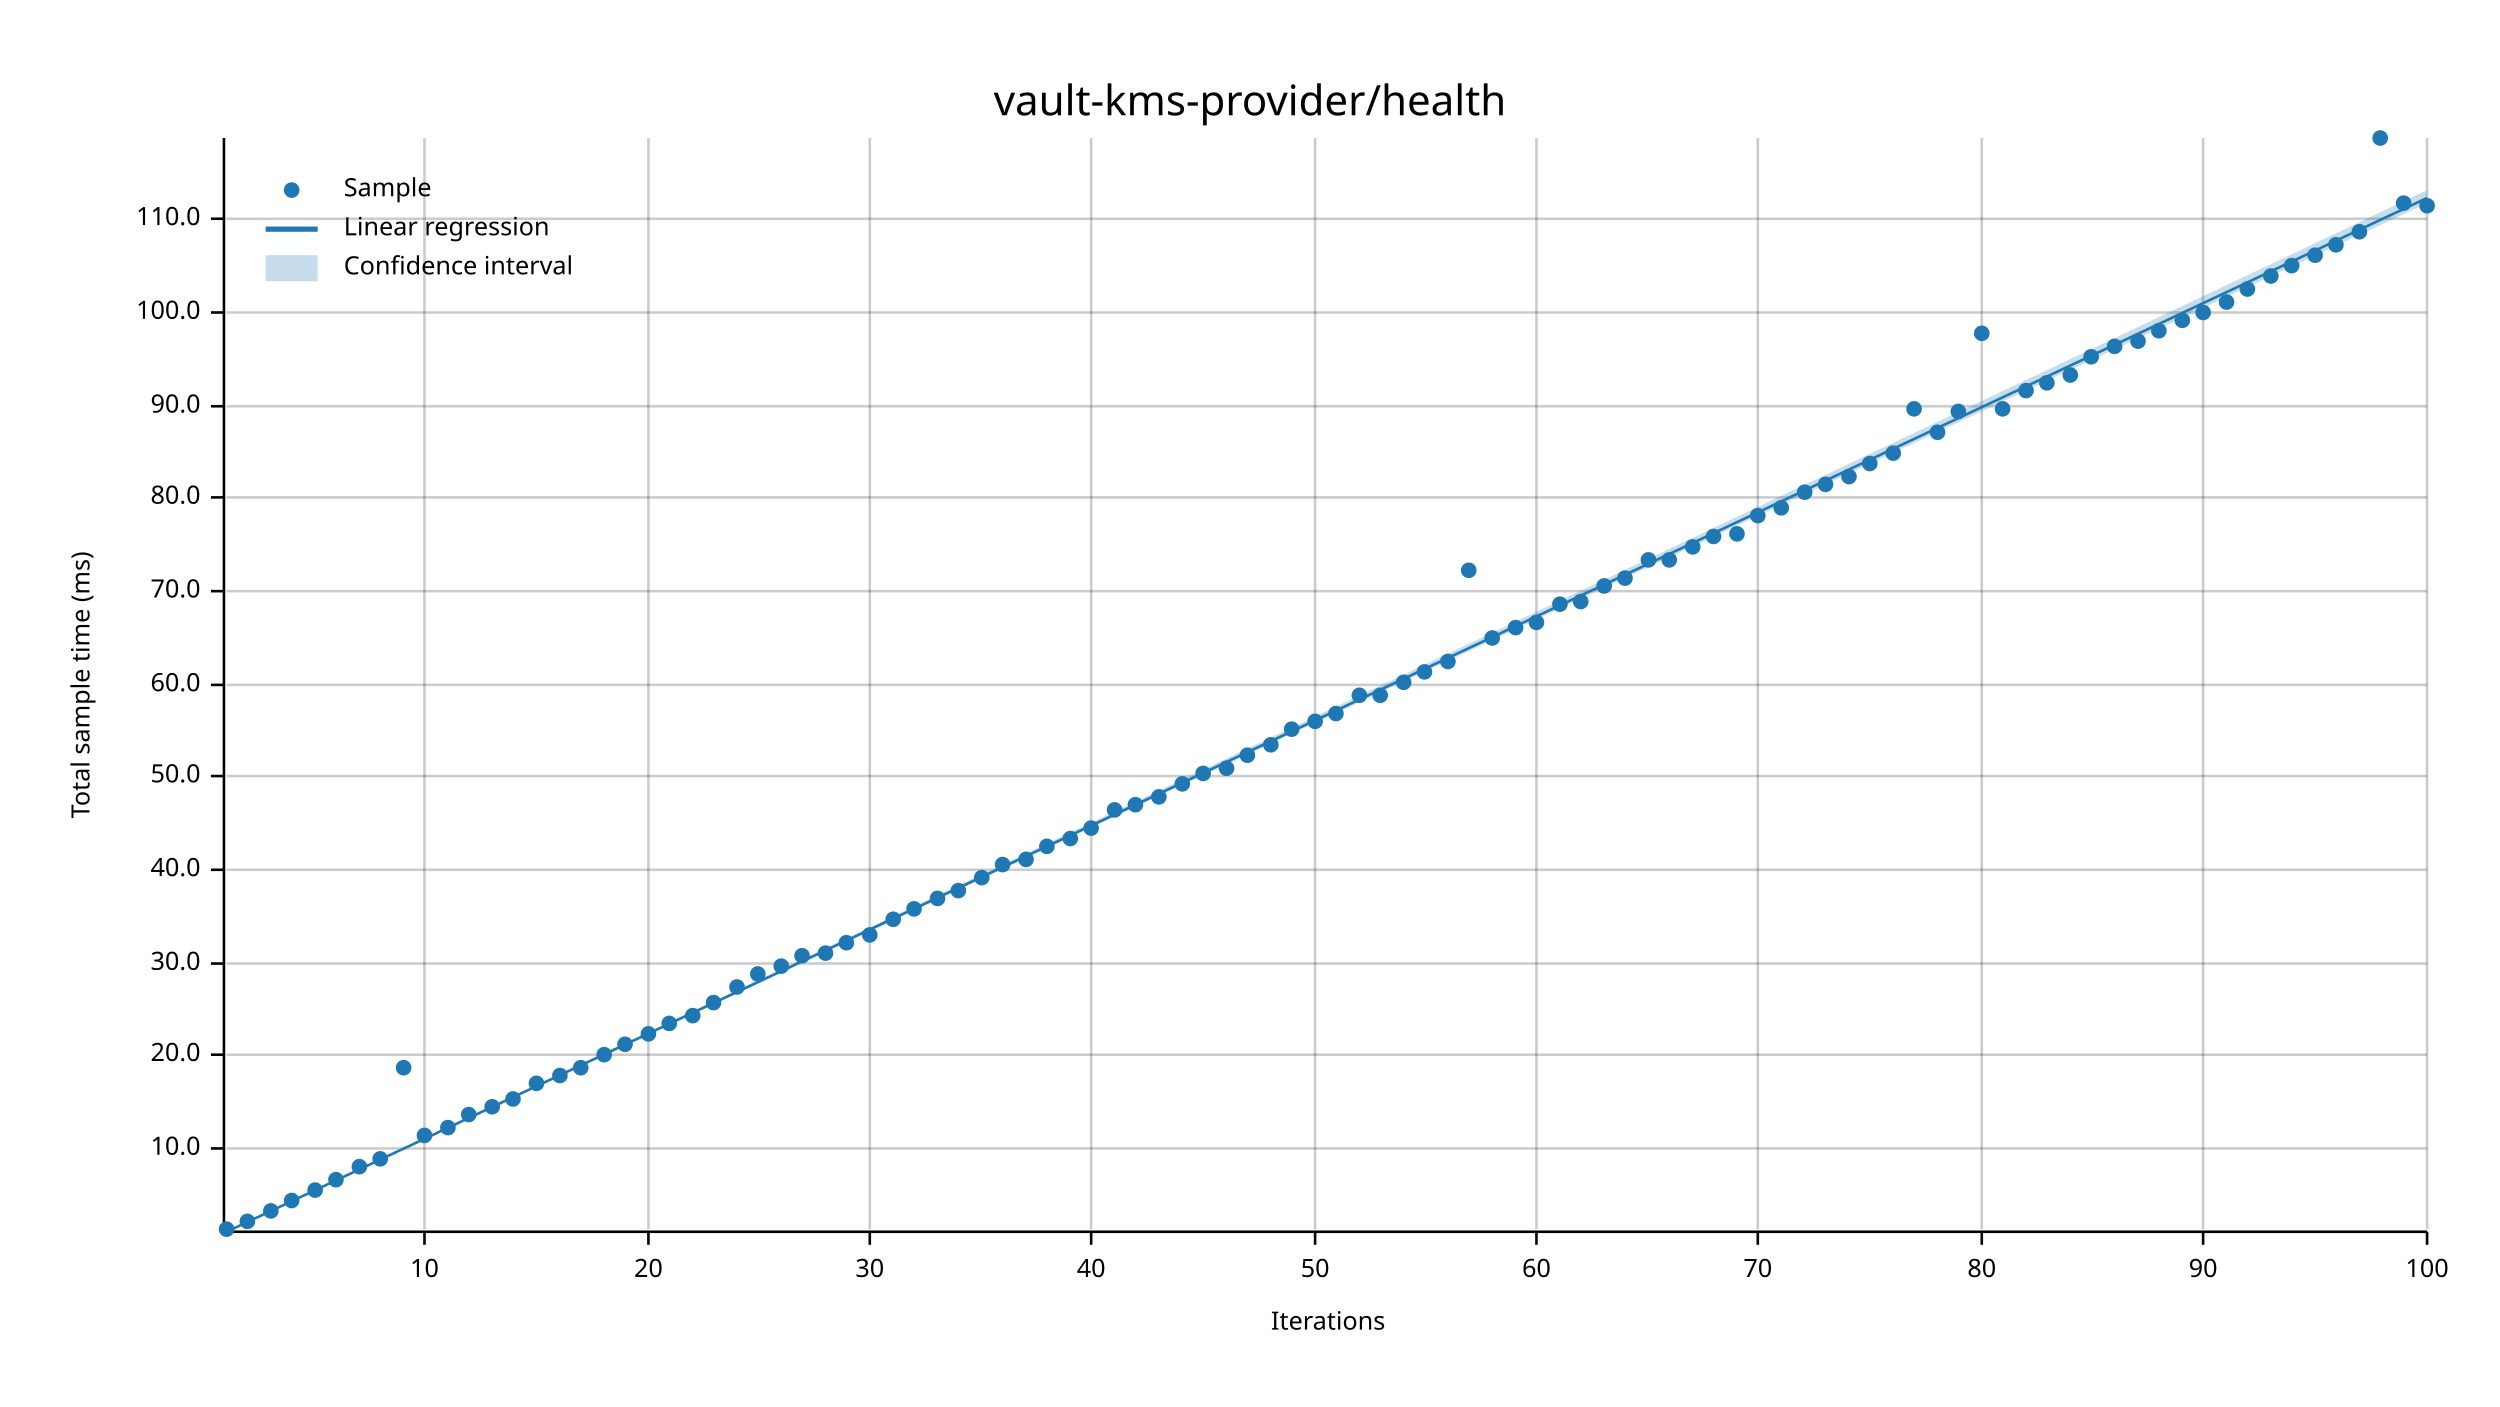
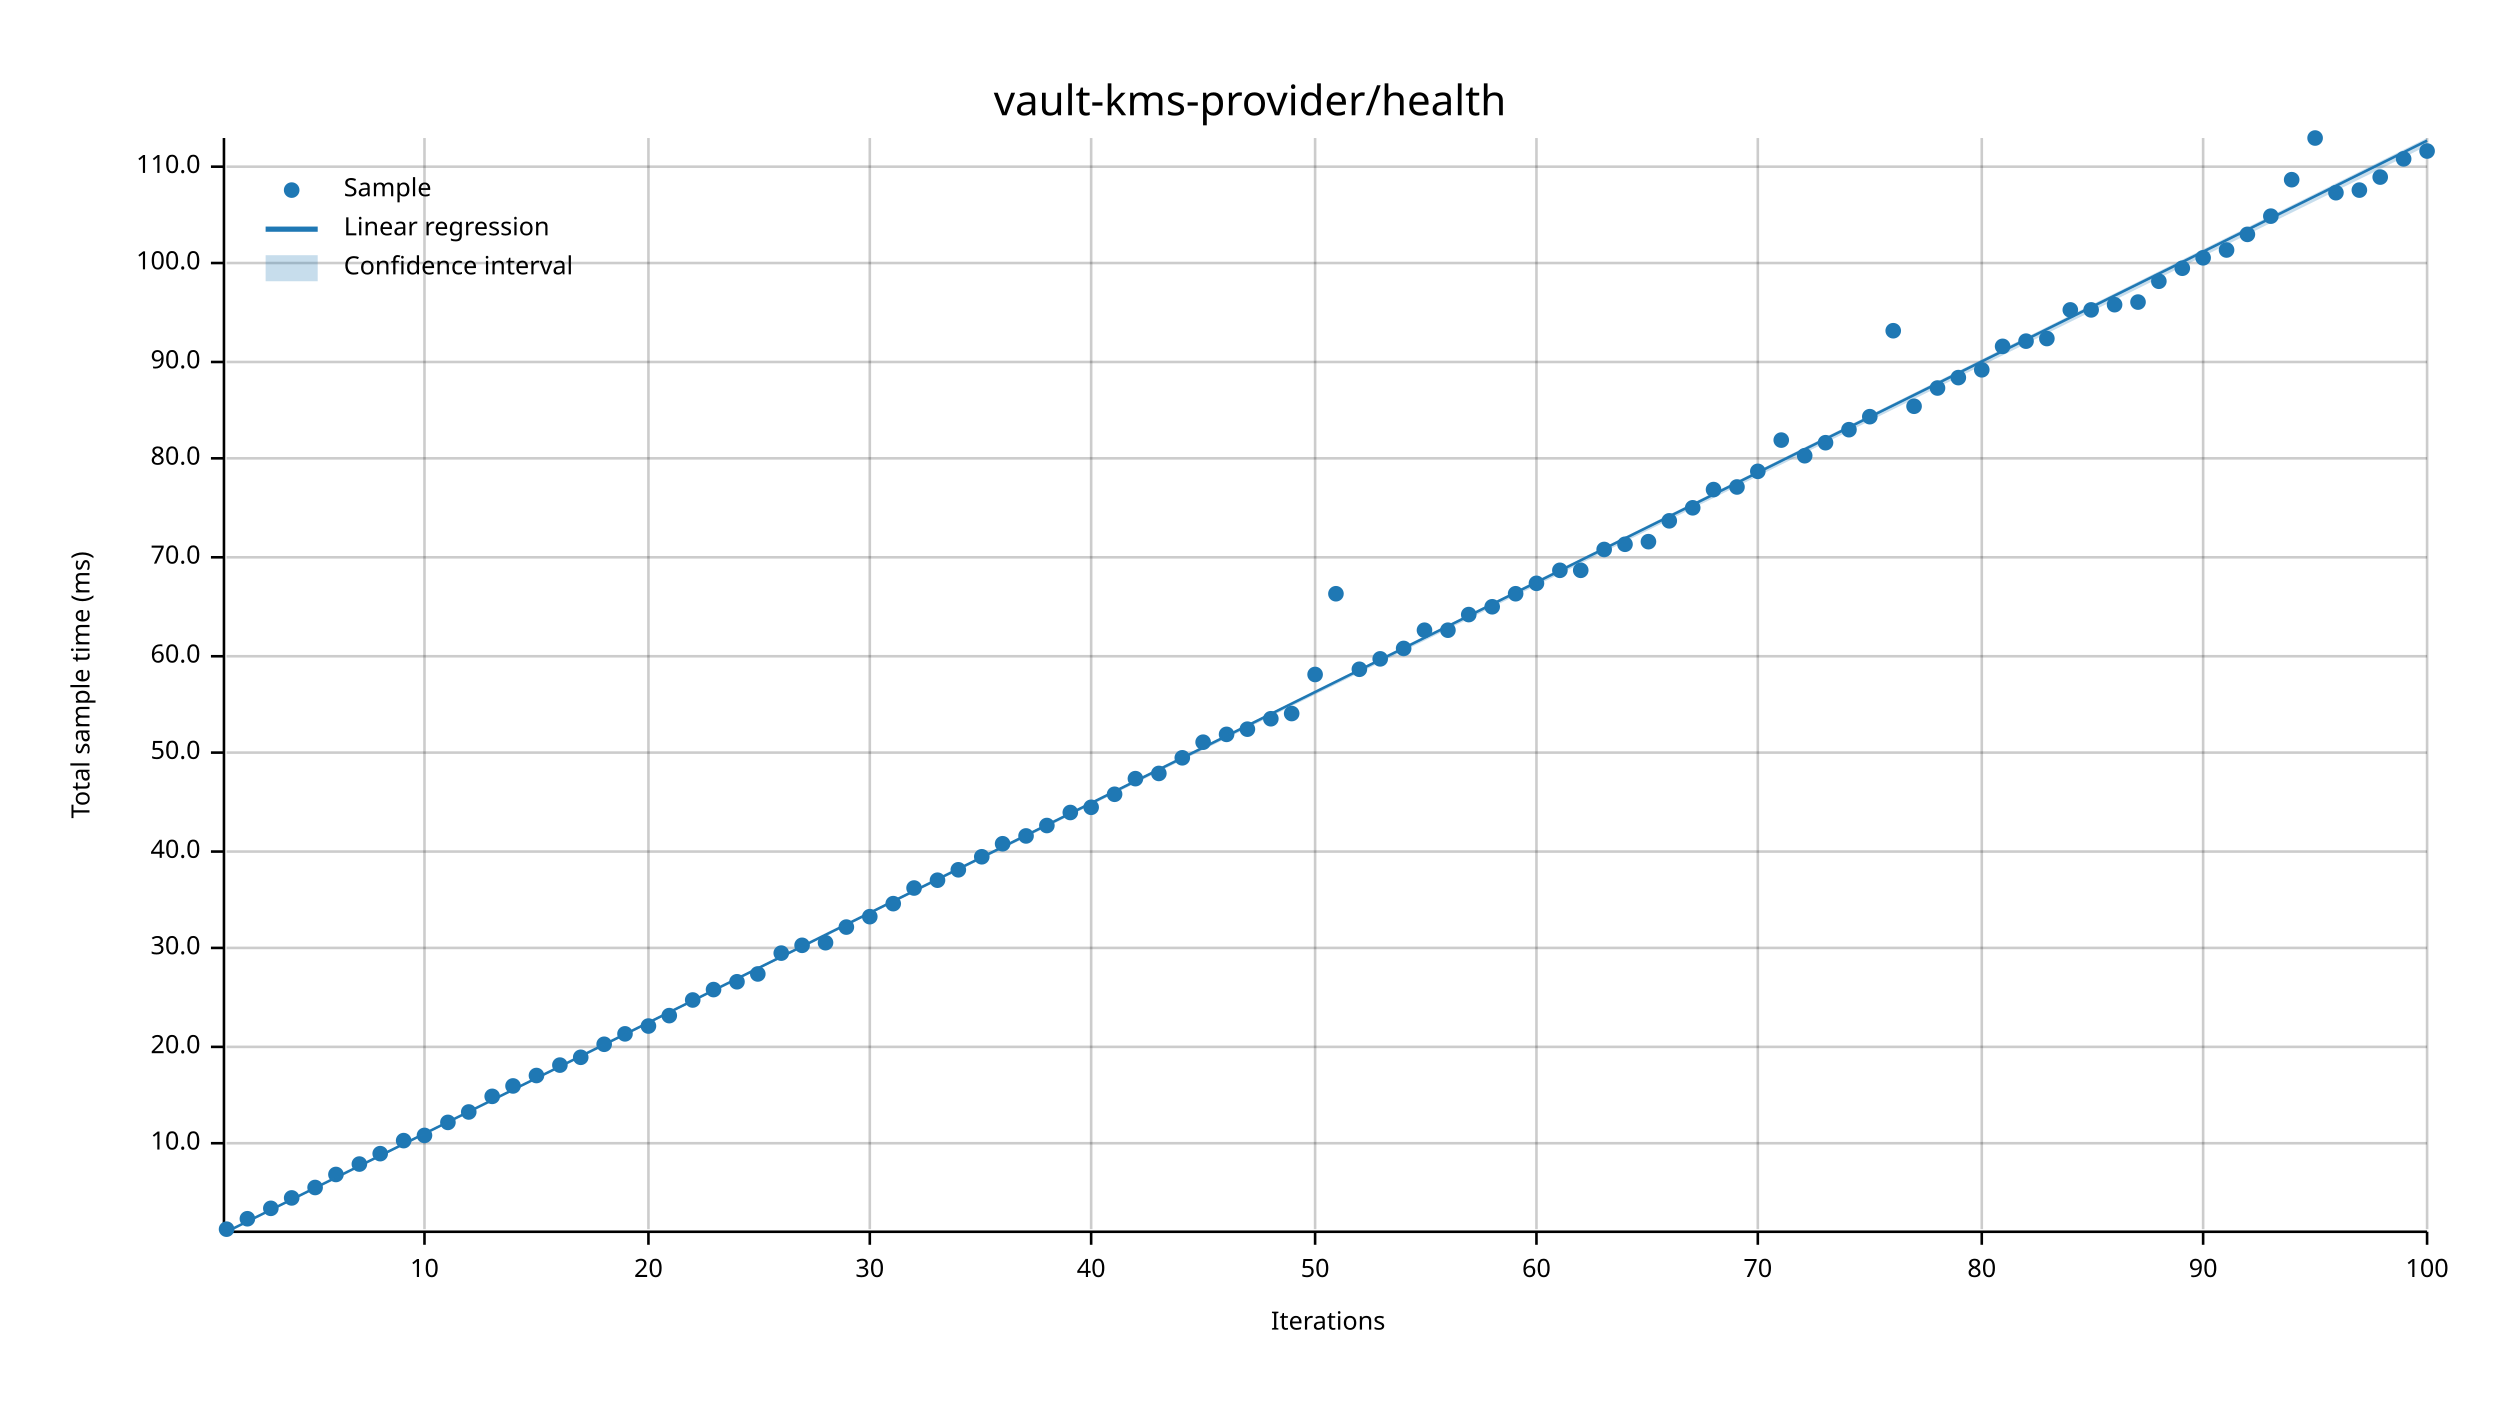
<svg xmlns="http://www.w3.org/2000/svg" width="960" height="540" viewBox="0 0 960 540">
  <text x="480" y="32" dy="0.76em" text-anchor="middle" font-family="sans-serif" font-size="16.129" opacity="1" fill="#000000">
vault-kms-provider/health
</text>
  <text x="27" y="263" dy="0.76em" text-anchor="middle" font-family="sans-serif" font-size="9.677" opacity="1" fill="#000000" transform="rotate(270, 27, 263)">
Total sample time (ms)
</text>
  <text x="510" y="513" dy="-0.5ex" text-anchor="middle" font-family="sans-serif" font-size="9.677" opacity="1" fill="#000000">
Iterations
</text>
  <line opacity="0.2" stroke="#000000" stroke-width="1" x1="163" y1="472" x2="163" y2="53" />
  <line opacity="0.2" stroke="#000000" stroke-width="1" x1="249" y1="472" x2="249" y2="53" />
  <line opacity="0.2" stroke="#000000" stroke-width="1" x1="334" y1="472" x2="334" y2="53" />
  <line opacity="0.2" stroke="#000000" stroke-width="1" x1="419" y1="472" x2="419" y2="53" />
  <line opacity="0.2" stroke="#000000" stroke-width="1" x1="505" y1="472" x2="505" y2="53" />
  <line opacity="0.2" stroke="#000000" stroke-width="1" x1="590" y1="472" x2="590" y2="53" />
  <line opacity="0.2" stroke="#000000" stroke-width="1" x1="675" y1="472" x2="675" y2="53" />
  <line opacity="0.2" stroke="#000000" stroke-width="1" x1="761" y1="472" x2="761" y2="53" />
  <line opacity="0.2" stroke="#000000" stroke-width="1" x1="846" y1="472" x2="846" y2="53" />
  <line opacity="0.2" stroke="#000000" stroke-width="1" x1="932" y1="472" x2="932" y2="53" />
-   <line opacity="0.2" stroke="#000000" stroke-width="1" x1="87" y1="441" x2="932" y2="441" />
-   <line opacity="0.2" stroke="#000000" stroke-width="1" x1="87" y1="405" x2="932" y2="405" />
-   <line opacity="0.2" stroke="#000000" stroke-width="1" x1="87" y1="370" x2="932" y2="370" />
-   <line opacity="0.2" stroke="#000000" stroke-width="1" x1="87" y1="334" x2="932" y2="334" />
-   <line opacity="0.2" stroke="#000000" stroke-width="1" x1="87" y1="298" x2="932" y2="298" />
-   <line opacity="0.2" stroke="#000000" stroke-width="1" x1="87" y1="263" x2="932" y2="263" />
-   <line opacity="0.2" stroke="#000000" stroke-width="1" x1="87" y1="227" x2="932" y2="227" />
-   <line opacity="0.2" stroke="#000000" stroke-width="1" x1="87" y1="191" x2="932" y2="191" />
-   <line opacity="0.2" stroke="#000000" stroke-width="1" x1="87" y1="156" x2="932" y2="156" />
-   <line opacity="0.2" stroke="#000000" stroke-width="1" x1="87" y1="120" x2="932" y2="120" />
-   <line opacity="0.2" stroke="#000000" stroke-width="1" x1="87" y1="84" x2="932" y2="84" />
+   <line opacity="0.2" stroke="#000000" stroke-width="1" x1="87" y1="439" x2="932" y2="439" />
+   <line opacity="0.2" stroke="#000000" stroke-width="1" x1="87" y1="402" x2="932" y2="402" />
+   <line opacity="0.2" stroke="#000000" stroke-width="1" x1="87" y1="364" x2="932" y2="364" />
+   <line opacity="0.2" stroke="#000000" stroke-width="1" x1="87" y1="327" x2="932" y2="327" />
+   <line opacity="0.2" stroke="#000000" stroke-width="1" x1="87" y1="289" x2="932" y2="289" />
+   <line opacity="0.2" stroke="#000000" stroke-width="1" x1="87" y1="252" x2="932" y2="252" />
+   <line opacity="0.2" stroke="#000000" stroke-width="1" x1="87" y1="214" x2="932" y2="214" />
+   <line opacity="0.2" stroke="#000000" stroke-width="1" x1="87" y1="176" x2="932" y2="176" />
+   <line opacity="0.2" stroke="#000000" stroke-width="1" x1="87" y1="139" x2="932" y2="139" />
+   <line opacity="0.2" stroke="#000000" stroke-width="1" x1="87" y1="101" x2="932" y2="101" />
+   <line opacity="0.2" stroke="#000000" stroke-width="1" x1="87" y1="64" x2="932" y2="64" />
  <polyline fill="none" opacity="1" stroke="#000000" stroke-width="1" points="86,53 86,472 " />
-   <text x="77" y="441" dy="0.5ex" text-anchor="end" font-family="sans-serif" font-size="9.677" opacity="1" fill="#000000">
+   <text x="77" y="439" dy="0.5ex" text-anchor="end" font-family="sans-serif" font-size="9.677" opacity="1" fill="#000000">
10.0
</text>
-   <polyline fill="none" opacity="1" stroke="#000000" stroke-width="1" points="81,441 86,441 " />
-   <text x="77" y="405" dy="0.5ex" text-anchor="end" font-family="sans-serif" font-size="9.677" opacity="1" fill="#000000">
+   <polyline fill="none" opacity="1" stroke="#000000" stroke-width="1" points="81,439 86,439 " />
+   <text x="77" y="402" dy="0.5ex" text-anchor="end" font-family="sans-serif" font-size="9.677" opacity="1" fill="#000000">
20.0
</text>
-   <polyline fill="none" opacity="1" stroke="#000000" stroke-width="1" points="81,405 86,405 " />
-   <text x="77" y="370" dy="0.5ex" text-anchor="end" font-family="sans-serif" font-size="9.677" opacity="1" fill="#000000">
+   <polyline fill="none" opacity="1" stroke="#000000" stroke-width="1" points="81,402 86,402 " />
+   <text x="77" y="364" dy="0.5ex" text-anchor="end" font-family="sans-serif" font-size="9.677" opacity="1" fill="#000000">
30.0
</text>
-   <polyline fill="none" opacity="1" stroke="#000000" stroke-width="1" points="81,370 86,370 " />
-   <text x="77" y="334" dy="0.5ex" text-anchor="end" font-family="sans-serif" font-size="9.677" opacity="1" fill="#000000">
+   <polyline fill="none" opacity="1" stroke="#000000" stroke-width="1" points="81,364 86,364 " />
+   <text x="77" y="327" dy="0.5ex" text-anchor="end" font-family="sans-serif" font-size="9.677" opacity="1" fill="#000000">
40.0
</text>
-   <polyline fill="none" opacity="1" stroke="#000000" stroke-width="1" points="81,334 86,334 " />
-   <text x="77" y="298" dy="0.5ex" text-anchor="end" font-family="sans-serif" font-size="9.677" opacity="1" fill="#000000">
+   <polyline fill="none" opacity="1" stroke="#000000" stroke-width="1" points="81,327 86,327 " />
+   <text x="77" y="289" dy="0.5ex" text-anchor="end" font-family="sans-serif" font-size="9.677" opacity="1" fill="#000000">
50.0
</text>
-   <polyline fill="none" opacity="1" stroke="#000000" stroke-width="1" points="81,298 86,298 " />
-   <text x="77" y="263" dy="0.5ex" text-anchor="end" font-family="sans-serif" font-size="9.677" opacity="1" fill="#000000">
+   <polyline fill="none" opacity="1" stroke="#000000" stroke-width="1" points="81,289 86,289 " />
+   <text x="77" y="252" dy="0.5ex" text-anchor="end" font-family="sans-serif" font-size="9.677" opacity="1" fill="#000000">
60.0
</text>
-   <polyline fill="none" opacity="1" stroke="#000000" stroke-width="1" points="81,263 86,263 " />
-   <text x="77" y="227" dy="0.5ex" text-anchor="end" font-family="sans-serif" font-size="9.677" opacity="1" fill="#000000">
+   <polyline fill="none" opacity="1" stroke="#000000" stroke-width="1" points="81,252 86,252 " />
+   <text x="77" y="214" dy="0.5ex" text-anchor="end" font-family="sans-serif" font-size="9.677" opacity="1" fill="#000000">
70.0
</text>
-   <polyline fill="none" opacity="1" stroke="#000000" stroke-width="1" points="81,227 86,227 " />
-   <text x="77" y="191" dy="0.5ex" text-anchor="end" font-family="sans-serif" font-size="9.677" opacity="1" fill="#000000">
+   <polyline fill="none" opacity="1" stroke="#000000" stroke-width="1" points="81,214 86,214 " />
+   <text x="77" y="176" dy="0.5ex" text-anchor="end" font-family="sans-serif" font-size="9.677" opacity="1" fill="#000000">
80.0
</text>
-   <polyline fill="none" opacity="1" stroke="#000000" stroke-width="1" points="81,191 86,191 " />
-   <text x="77" y="156" dy="0.5ex" text-anchor="end" font-family="sans-serif" font-size="9.677" opacity="1" fill="#000000">
+   <polyline fill="none" opacity="1" stroke="#000000" stroke-width="1" points="81,176 86,176 " />
+   <text x="77" y="139" dy="0.5ex" text-anchor="end" font-family="sans-serif" font-size="9.677" opacity="1" fill="#000000">
90.0
</text>
-   <polyline fill="none" opacity="1" stroke="#000000" stroke-width="1" points="81,156 86,156 " />
-   <text x="77" y="120" dy="0.5ex" text-anchor="end" font-family="sans-serif" font-size="9.677" opacity="1" fill="#000000">
+   <polyline fill="none" opacity="1" stroke="#000000" stroke-width="1" points="81,139 86,139 " />
+   <text x="77" y="101" dy="0.5ex" text-anchor="end" font-family="sans-serif" font-size="9.677" opacity="1" fill="#000000">
100.0
</text>
-   <polyline fill="none" opacity="1" stroke="#000000" stroke-width="1" points="81,120 86,120 " />
-   <text x="77" y="84" dy="0.5ex" text-anchor="end" font-family="sans-serif" font-size="9.677" opacity="1" fill="#000000">
+   <polyline fill="none" opacity="1" stroke="#000000" stroke-width="1" points="81,101 86,101 " />
+   <text x="77" y="64" dy="0.5ex" text-anchor="end" font-family="sans-serif" font-size="9.677" opacity="1" fill="#000000">
110.0
</text>
-   <polyline fill="none" opacity="1" stroke="#000000" stroke-width="1" points="81,84 86,84 " />
+   <polyline fill="none" opacity="1" stroke="#000000" stroke-width="1" points="81,64 86,64 " />
  <polyline fill="none" opacity="1" stroke="#000000" stroke-width="1" points="87,473 932,473 " />
  <text x="163" y="483" dy="0.76em" text-anchor="middle" font-family="sans-serif" font-size="9.677" opacity="1" fill="#000000">
10
</text>
  <polyline fill="none" opacity="1" stroke="#000000" stroke-width="1" points="163,473 163,478 " />
  <text x="249" y="483" dy="0.76em" text-anchor="middle" font-family="sans-serif" font-size="9.677" opacity="1" fill="#000000">
20
</text>
  <polyline fill="none" opacity="1" stroke="#000000" stroke-width="1" points="249,473 249,478 " />
  <text x="334" y="483" dy="0.76em" text-anchor="middle" font-family="sans-serif" font-size="9.677" opacity="1" fill="#000000">
30
</text>
  <polyline fill="none" opacity="1" stroke="#000000" stroke-width="1" points="334,473 334,478 " />
  <text x="419" y="483" dy="0.76em" text-anchor="middle" font-family="sans-serif" font-size="9.677" opacity="1" fill="#000000">
40
</text>
  <polyline fill="none" opacity="1" stroke="#000000" stroke-width="1" points="419,473 419,478 " />
  <text x="505" y="483" dy="0.76em" text-anchor="middle" font-family="sans-serif" font-size="9.677" opacity="1" fill="#000000">
50
</text>
  <polyline fill="none" opacity="1" stroke="#000000" stroke-width="1" points="505,473 505,478 " />
  <text x="590" y="483" dy="0.76em" text-anchor="middle" font-family="sans-serif" font-size="9.677" opacity="1" fill="#000000">
60
</text>
  <polyline fill="none" opacity="1" stroke="#000000" stroke-width="1" points="590,473 590,478 " />
  <text x="675" y="483" dy="0.76em" text-anchor="middle" font-family="sans-serif" font-size="9.677" opacity="1" fill="#000000">
70
</text>
  <polyline fill="none" opacity="1" stroke="#000000" stroke-width="1" points="675,473 675,478 " />
  <text x="761" y="483" dy="0.76em" text-anchor="middle" font-family="sans-serif" font-size="9.677" opacity="1" fill="#000000">
80
</text>
  <polyline fill="none" opacity="1" stroke="#000000" stroke-width="1" points="761,473 761,478 " />
  <text x="846" y="483" dy="0.76em" text-anchor="middle" font-family="sans-serif" font-size="9.677" opacity="1" fill="#000000">
90
</text>
  <polyline fill="none" opacity="1" stroke="#000000" stroke-width="1" points="846,473 846,478 " />
  <text x="932" y="483" dy="0.76em" text-anchor="middle" font-family="sans-serif" font-size="9.677" opacity="1" fill="#000000">
100
</text>
  <polyline fill="none" opacity="1" stroke="#000000" stroke-width="1" points="932,473 932,478 " />
  <circle cx="87" cy="472" r="3" opacity="1" fill="#1F78B4" stroke="none" stroke-width="1" />
-   <circle cx="95" cy="469" r="3" opacity="1" fill="#1F78B4" stroke="none" stroke-width="1" />
-   <circle cx="104" cy="465" r="3" opacity="1" fill="#1F78B4" stroke="none" stroke-width="1" />
-   <circle cx="112" cy="461" r="3" opacity="1" fill="#1F78B4" stroke="none" stroke-width="1" />
-   <circle cx="121" cy="457" r="3" opacity="1" fill="#1F78B4" stroke="none" stroke-width="1" />
-   <circle cx="129" cy="453" r="3" opacity="1" fill="#1F78B4" stroke="none" stroke-width="1" />
-   <circle cx="138" cy="448" r="3" opacity="1" fill="#1F78B4" stroke="none" stroke-width="1" />
-   <circle cx="146" cy="445" r="3" opacity="1" fill="#1F78B4" stroke="none" stroke-width="1" />
-   <circle cx="155" cy="410" r="3" opacity="1" fill="#1F78B4" stroke="none" stroke-width="1" />
+   <circle cx="95" cy="468" r="3" opacity="1" fill="#1F78B4" stroke="none" stroke-width="1" />
+   <circle cx="104" cy="464" r="3" opacity="1" fill="#1F78B4" stroke="none" stroke-width="1" />
+   <circle cx="112" cy="460" r="3" opacity="1" fill="#1F78B4" stroke="none" stroke-width="1" />
+   <circle cx="121" cy="456" r="3" opacity="1" fill="#1F78B4" stroke="none" stroke-width="1" />
+   <circle cx="129" cy="451" r="3" opacity="1" fill="#1F78B4" stroke="none" stroke-width="1" />
+   <circle cx="138" cy="447" r="3" opacity="1" fill="#1F78B4" stroke="none" stroke-width="1" />
+   <circle cx="146" cy="443" r="3" opacity="1" fill="#1F78B4" stroke="none" stroke-width="1" />
+   <circle cx="155" cy="438" r="3" opacity="1" fill="#1F78B4" stroke="none" stroke-width="1" />
  <circle cx="163" cy="436" r="3" opacity="1" fill="#1F78B4" stroke="none" stroke-width="1" />
-   <circle cx="172" cy="433" r="3" opacity="1" fill="#1F78B4" stroke="none" stroke-width="1" />
-   <circle cx="180" cy="428" r="3" opacity="1" fill="#1F78B4" stroke="none" stroke-width="1" />
-   <circle cx="189" cy="425" r="3" opacity="1" fill="#1F78B4" stroke="none" stroke-width="1" />
-   <circle cx="197" cy="422" r="3" opacity="1" fill="#1F78B4" stroke="none" stroke-width="1" />
-   <circle cx="206" cy="416" r="3" opacity="1" fill="#1F78B4" stroke="none" stroke-width="1" />
-   <circle cx="215" cy="413" r="3" opacity="1" fill="#1F78B4" stroke="none" stroke-width="1" />
-   <circle cx="223" cy="410" r="3" opacity="1" fill="#1F78B4" stroke="none" stroke-width="1" />
-   <circle cx="232" cy="405" r="3" opacity="1" fill="#1F78B4" stroke="none" stroke-width="1" />
-   <circle cx="240" cy="401" r="3" opacity="1" fill="#1F78B4" stroke="none" stroke-width="1" />
-   <circle cx="249" cy="397" r="3" opacity="1" fill="#1F78B4" stroke="none" stroke-width="1" />
-   <circle cx="257" cy="393" r="3" opacity="1" fill="#1F78B4" stroke="none" stroke-width="1" />
-   <circle cx="266" cy="390" r="3" opacity="1" fill="#1F78B4" stroke="none" stroke-width="1" />
-   <circle cx="274" cy="385" r="3" opacity="1" fill="#1F78B4" stroke="none" stroke-width="1" />
-   <circle cx="283" cy="379" r="3" opacity="1" fill="#1F78B4" stroke="none" stroke-width="1" />
+   <circle cx="172" cy="431" r="3" opacity="1" fill="#1F78B4" stroke="none" stroke-width="1" />
+   <circle cx="180" cy="427" r="3" opacity="1" fill="#1F78B4" stroke="none" stroke-width="1" />
+   <circle cx="189" cy="421" r="3" opacity="1" fill="#1F78B4" stroke="none" stroke-width="1" />
+   <circle cx="197" cy="417" r="3" opacity="1" fill="#1F78B4" stroke="none" stroke-width="1" />
+   <circle cx="206" cy="413" r="3" opacity="1" fill="#1F78B4" stroke="none" stroke-width="1" />
+   <circle cx="215" cy="409" r="3" opacity="1" fill="#1F78B4" stroke="none" stroke-width="1" />
+   <circle cx="223" cy="406" r="3" opacity="1" fill="#1F78B4" stroke="none" stroke-width="1" />
+   <circle cx="232" cy="401" r="3" opacity="1" fill="#1F78B4" stroke="none" stroke-width="1" />
+   <circle cx="240" cy="397" r="3" opacity="1" fill="#1F78B4" stroke="none" stroke-width="1" />
+   <circle cx="249" cy="394" r="3" opacity="1" fill="#1F78B4" stroke="none" stroke-width="1" />
+   <circle cx="257" cy="390" r="3" opacity="1" fill="#1F78B4" stroke="none" stroke-width="1" />
+   <circle cx="266" cy="384" r="3" opacity="1" fill="#1F78B4" stroke="none" stroke-width="1" />
+   <circle cx="274" cy="380" r="3" opacity="1" fill="#1F78B4" stroke="none" stroke-width="1" />
+   <circle cx="283" cy="377" r="3" opacity="1" fill="#1F78B4" stroke="none" stroke-width="1" />
  <circle cx="291" cy="374" r="3" opacity="1" fill="#1F78B4" stroke="none" stroke-width="1" />
-   <circle cx="300" cy="371" r="3" opacity="1" fill="#1F78B4" stroke="none" stroke-width="1" />
-   <circle cx="308" cy="367" r="3" opacity="1" fill="#1F78B4" stroke="none" stroke-width="1" />
-   <circle cx="317" cy="366" r="3" opacity="1" fill="#1F78B4" stroke="none" stroke-width="1" />
-   <circle cx="325" cy="362" r="3" opacity="1" fill="#1F78B4" stroke="none" stroke-width="1" />
-   <circle cx="334" cy="359" r="3" opacity="1" fill="#1F78B4" stroke="none" stroke-width="1" />
-   <circle cx="343" cy="353" r="3" opacity="1" fill="#1F78B4" stroke="none" stroke-width="1" />
-   <circle cx="351" cy="349" r="3" opacity="1" fill="#1F78B4" stroke="none" stroke-width="1" />
-   <circle cx="360" cy="345" r="3" opacity="1" fill="#1F78B4" stroke="none" stroke-width="1" />
-   <circle cx="368" cy="342" r="3" opacity="1" fill="#1F78B4" stroke="none" stroke-width="1" />
-   <circle cx="377" cy="337" r="3" opacity="1" fill="#1F78B4" stroke="none" stroke-width="1" />
-   <circle cx="385" cy="332" r="3" opacity="1" fill="#1F78B4" stroke="none" stroke-width="1" />
-   <circle cx="394" cy="330" r="3" opacity="1" fill="#1F78B4" stroke="none" stroke-width="1" />
-   <circle cx="402" cy="325" r="3" opacity="1" fill="#1F78B4" stroke="none" stroke-width="1" />
-   <circle cx="411" cy="322" r="3" opacity="1" fill="#1F78B4" stroke="none" stroke-width="1" />
-   <circle cx="419" cy="318" r="3" opacity="1" fill="#1F78B4" stroke="none" stroke-width="1" />
-   <circle cx="428" cy="311" r="3" opacity="1" fill="#1F78B4" stroke="none" stroke-width="1" />
-   <circle cx="436" cy="309" r="3" opacity="1" fill="#1F78B4" stroke="none" stroke-width="1" />
-   <circle cx="445" cy="306" r="3" opacity="1" fill="#1F78B4" stroke="none" stroke-width="1" />
-   <circle cx="454" cy="301" r="3" opacity="1" fill="#1F78B4" stroke="none" stroke-width="1" />
-   <circle cx="462" cy="297" r="3" opacity="1" fill="#1F78B4" stroke="none" stroke-width="1" />
-   <circle cx="471" cy="295" r="3" opacity="1" fill="#1F78B4" stroke="none" stroke-width="1" />
-   <circle cx="479" cy="290" r="3" opacity="1" fill="#1F78B4" stroke="none" stroke-width="1" />
-   <circle cx="488" cy="286" r="3" opacity="1" fill="#1F78B4" stroke="none" stroke-width="1" />
-   <circle cx="496" cy="280" r="3" opacity="1" fill="#1F78B4" stroke="none" stroke-width="1" />
-   <circle cx="505" cy="277" r="3" opacity="1" fill="#1F78B4" stroke="none" stroke-width="1" />
-   <circle cx="513" cy="274" r="3" opacity="1" fill="#1F78B4" stroke="none" stroke-width="1" />
-   <circle cx="522" cy="267" r="3" opacity="1" fill="#1F78B4" stroke="none" stroke-width="1" />
-   <circle cx="530" cy="267" r="3" opacity="1" fill="#1F78B4" stroke="none" stroke-width="1" />
-   <circle cx="539" cy="262" r="3" opacity="1" fill="#1F78B4" stroke="none" stroke-width="1" />
-   <circle cx="547" cy="258" r="3" opacity="1" fill="#1F78B4" stroke="none" stroke-width="1" />
-   <circle cx="556" cy="254" r="3" opacity="1" fill="#1F78B4" stroke="none" stroke-width="1" />
-   <circle cx="564" cy="219" r="3" opacity="1" fill="#1F78B4" stroke="none" stroke-width="1" />
-   <circle cx="573" cy="245" r="3" opacity="1" fill="#1F78B4" stroke="none" stroke-width="1" />
-   <circle cx="582" cy="241" r="3" opacity="1" fill="#1F78B4" stroke="none" stroke-width="1" />
-   <circle cx="590" cy="239" r="3" opacity="1" fill="#1F78B4" stroke="none" stroke-width="1" />
-   <circle cx="599" cy="232" r="3" opacity="1" fill="#1F78B4" stroke="none" stroke-width="1" />
-   <circle cx="607" cy="231" r="3" opacity="1" fill="#1F78B4" stroke="none" stroke-width="1" />
-   <circle cx="616" cy="225" r="3" opacity="1" fill="#1F78B4" stroke="none" stroke-width="1" />
-   <circle cx="624" cy="222" r="3" opacity="1" fill="#1F78B4" stroke="none" stroke-width="1" />
-   <circle cx="633" cy="215" r="3" opacity="1" fill="#1F78B4" stroke="none" stroke-width="1" />
-   <circle cx="641" cy="215" r="3" opacity="1" fill="#1F78B4" stroke="none" stroke-width="1" />
-   <circle cx="650" cy="210" r="3" opacity="1" fill="#1F78B4" stroke="none" stroke-width="1" />
-   <circle cx="658" cy="206" r="3" opacity="1" fill="#1F78B4" stroke="none" stroke-width="1" />
-   <circle cx="667" cy="205" r="3" opacity="1" fill="#1F78B4" stroke="none" stroke-width="1" />
-   <circle cx="675" cy="198" r="3" opacity="1" fill="#1F78B4" stroke="none" stroke-width="1" />
-   <circle cx="684" cy="195" r="3" opacity="1" fill="#1F78B4" stroke="none" stroke-width="1" />
-   <circle cx="693" cy="189" r="3" opacity="1" fill="#1F78B4" stroke="none" stroke-width="1" />
-   <circle cx="701" cy="186" r="3" opacity="1" fill="#1F78B4" stroke="none" stroke-width="1" />
-   <circle cx="710" cy="183" r="3" opacity="1" fill="#1F78B4" stroke="none" stroke-width="1" />
-   <circle cx="718" cy="178" r="3" opacity="1" fill="#1F78B4" stroke="none" stroke-width="1" />
-   <circle cx="727" cy="174" r="3" opacity="1" fill="#1F78B4" stroke="none" stroke-width="1" />
-   <circle cx="735" cy="157" r="3" opacity="1" fill="#1F78B4" stroke="none" stroke-width="1" />
-   <circle cx="744" cy="166" r="3" opacity="1" fill="#1F78B4" stroke="none" stroke-width="1" />
-   <circle cx="752" cy="158" r="3" opacity="1" fill="#1F78B4" stroke="none" stroke-width="1" />
-   <circle cx="761" cy="128" r="3" opacity="1" fill="#1F78B4" stroke="none" stroke-width="1" />
-   <circle cx="769" cy="157" r="3" opacity="1" fill="#1F78B4" stroke="none" stroke-width="1" />
-   <circle cx="778" cy="150" r="3" opacity="1" fill="#1F78B4" stroke="none" stroke-width="1" />
-   <circle cx="786" cy="147" r="3" opacity="1" fill="#1F78B4" stroke="none" stroke-width="1" />
-   <circle cx="795" cy="144" r="3" opacity="1" fill="#1F78B4" stroke="none" stroke-width="1" />
-   <circle cx="803" cy="137" r="3" opacity="1" fill="#1F78B4" stroke="none" stroke-width="1" />
-   <circle cx="812" cy="133" r="3" opacity="1" fill="#1F78B4" stroke="none" stroke-width="1" />
-   <circle cx="821" cy="131" r="3" opacity="1" fill="#1F78B4" stroke="none" stroke-width="1" />
-   <circle cx="829" cy="127" r="3" opacity="1" fill="#1F78B4" stroke="none" stroke-width="1" />
-   <circle cx="838" cy="123" r="3" opacity="1" fill="#1F78B4" stroke="none" stroke-width="1" />
-   <circle cx="846" cy="120" r="3" opacity="1" fill="#1F78B4" stroke="none" stroke-width="1" />
-   <circle cx="855" cy="116" r="3" opacity="1" fill="#1F78B4" stroke="none" stroke-width="1" />
-   <circle cx="863" cy="111" r="3" opacity="1" fill="#1F78B4" stroke="none" stroke-width="1" />
-   <circle cx="872" cy="106" r="3" opacity="1" fill="#1F78B4" stroke="none" stroke-width="1" />
-   <circle cx="880" cy="102" r="3" opacity="1" fill="#1F78B4" stroke="none" stroke-width="1" />
-   <circle cx="889" cy="98" r="3" opacity="1" fill="#1F78B4" stroke="none" stroke-width="1" />
-   <circle cx="897" cy="94" r="3" opacity="1" fill="#1F78B4" stroke="none" stroke-width="1" />
-   <circle cx="906" cy="89" r="3" opacity="1" fill="#1F78B4" stroke="none" stroke-width="1" />
-   <circle cx="914" cy="53" r="3" opacity="1" fill="#1F78B4" stroke="none" stroke-width="1" />
-   <circle cx="923" cy="78" r="3" opacity="1" fill="#1F78B4" stroke="none" stroke-width="1" />
-   <circle cx="932" cy="79" r="3" opacity="1" fill="#1F78B4" stroke="none" stroke-width="1" />
-   <polyline fill="none" opacity="1" stroke="#1F78B4" stroke-width="1" points="87,473 932,76 " />
-   <polygon opacity="0.25" fill="#1F78B4" points="87,473 932,78 932,73 " />
+   <circle cx="300" cy="366" r="3" opacity="1" fill="#1F78B4" stroke="none" stroke-width="1" />
+   <circle cx="308" cy="363" r="3" opacity="1" fill="#1F78B4" stroke="none" stroke-width="1" />
+   <circle cx="317" cy="362" r="3" opacity="1" fill="#1F78B4" stroke="none" stroke-width="1" />
+   <circle cx="325" cy="356" r="3" opacity="1" fill="#1F78B4" stroke="none" stroke-width="1" />
+   <circle cx="334" cy="352" r="3" opacity="1" fill="#1F78B4" stroke="none" stroke-width="1" />
+   <circle cx="343" cy="347" r="3" opacity="1" fill="#1F78B4" stroke="none" stroke-width="1" />
+   <circle cx="351" cy="341" r="3" opacity="1" fill="#1F78B4" stroke="none" stroke-width="1" />
+   <circle cx="360" cy="338" r="3" opacity="1" fill="#1F78B4" stroke="none" stroke-width="1" />
+   <circle cx="368" cy="334" r="3" opacity="1" fill="#1F78B4" stroke="none" stroke-width="1" />
+   <circle cx="377" cy="329" r="3" opacity="1" fill="#1F78B4" stroke="none" stroke-width="1" />
+   <circle cx="385" cy="324" r="3" opacity="1" fill="#1F78B4" stroke="none" stroke-width="1" />
+   <circle cx="394" cy="321" r="3" opacity="1" fill="#1F78B4" stroke="none" stroke-width="1" />
+   <circle cx="402" cy="317" r="3" opacity="1" fill="#1F78B4" stroke="none" stroke-width="1" />
+   <circle cx="411" cy="312" r="3" opacity="1" fill="#1F78B4" stroke="none" stroke-width="1" />
+   <circle cx="419" cy="310" r="3" opacity="1" fill="#1F78B4" stroke="none" stroke-width="1" />
+   <circle cx="428" cy="305" r="3" opacity="1" fill="#1F78B4" stroke="none" stroke-width="1" />
+   <circle cx="436" cy="299" r="3" opacity="1" fill="#1F78B4" stroke="none" stroke-width="1" />
+   <circle cx="445" cy="297" r="3" opacity="1" fill="#1F78B4" stroke="none" stroke-width="1" />
+   <circle cx="454" cy="291" r="3" opacity="1" fill="#1F78B4" stroke="none" stroke-width="1" />
+   <circle cx="462" cy="285" r="3" opacity="1" fill="#1F78B4" stroke="none" stroke-width="1" />
+   <circle cx="471" cy="282" r="3" opacity="1" fill="#1F78B4" stroke="none" stroke-width="1" />
+   <circle cx="479" cy="280" r="3" opacity="1" fill="#1F78B4" stroke="none" stroke-width="1" />
+   <circle cx="488" cy="276" r="3" opacity="1" fill="#1F78B4" stroke="none" stroke-width="1" />
+   <circle cx="496" cy="274" r="3" opacity="1" fill="#1F78B4" stroke="none" stroke-width="1" />
+   <circle cx="505" cy="259" r="3" opacity="1" fill="#1F78B4" stroke="none" stroke-width="1" />
+   <circle cx="513" cy="228" r="3" opacity="1" fill="#1F78B4" stroke="none" stroke-width="1" />
+   <circle cx="522" cy="257" r="3" opacity="1" fill="#1F78B4" stroke="none" stroke-width="1" />
+   <circle cx="530" cy="253" r="3" opacity="1" fill="#1F78B4" stroke="none" stroke-width="1" />
+   <circle cx="539" cy="249" r="3" opacity="1" fill="#1F78B4" stroke="none" stroke-width="1" />
+   <circle cx="547" cy="242" r="3" opacity="1" fill="#1F78B4" stroke="none" stroke-width="1" />
+   <circle cx="556" cy="242" r="3" opacity="1" fill="#1F78B4" stroke="none" stroke-width="1" />
+   <circle cx="564" cy="236" r="3" opacity="1" fill="#1F78B4" stroke="none" stroke-width="1" />
+   <circle cx="573" cy="233" r="3" opacity="1" fill="#1F78B4" stroke="none" stroke-width="1" />
+   <circle cx="582" cy="228" r="3" opacity="1" fill="#1F78B4" stroke="none" stroke-width="1" />
+   <circle cx="590" cy="224" r="3" opacity="1" fill="#1F78B4" stroke="none" stroke-width="1" />
+   <circle cx="599" cy="219" r="3" opacity="1" fill="#1F78B4" stroke="none" stroke-width="1" />
+   <circle cx="607" cy="219" r="3" opacity="1" fill="#1F78B4" stroke="none" stroke-width="1" />
+   <circle cx="616" cy="211" r="3" opacity="1" fill="#1F78B4" stroke="none" stroke-width="1" />
+   <circle cx="624" cy="209" r="3" opacity="1" fill="#1F78B4" stroke="none" stroke-width="1" />
+   <circle cx="633" cy="208" r="3" opacity="1" fill="#1F78B4" stroke="none" stroke-width="1" />
+   <circle cx="641" cy="200" r="3" opacity="1" fill="#1F78B4" stroke="none" stroke-width="1" />
+   <circle cx="650" cy="195" r="3" opacity="1" fill="#1F78B4" stroke="none" stroke-width="1" />
+   <circle cx="658" cy="188" r="3" opacity="1" fill="#1F78B4" stroke="none" stroke-width="1" />
+   <circle cx="667" cy="187" r="3" opacity="1" fill="#1F78B4" stroke="none" stroke-width="1" />
+   <circle cx="675" cy="181" r="3" opacity="1" fill="#1F78B4" stroke="none" stroke-width="1" />
+   <circle cx="684" cy="169" r="3" opacity="1" fill="#1F78B4" stroke="none" stroke-width="1" />
+   <circle cx="693" cy="175" r="3" opacity="1" fill="#1F78B4" stroke="none" stroke-width="1" />
+   <circle cx="701" cy="170" r="3" opacity="1" fill="#1F78B4" stroke="none" stroke-width="1" />
+   <circle cx="710" cy="165" r="3" opacity="1" fill="#1F78B4" stroke="none" stroke-width="1" />
+   <circle cx="718" cy="160" r="3" opacity="1" fill="#1F78B4" stroke="none" stroke-width="1" />
+   <circle cx="727" cy="127" r="3" opacity="1" fill="#1F78B4" stroke="none" stroke-width="1" />
+   <circle cx="735" cy="156" r="3" opacity="1" fill="#1F78B4" stroke="none" stroke-width="1" />
+   <circle cx="744" cy="149" r="3" opacity="1" fill="#1F78B4" stroke="none" stroke-width="1" />
+   <circle cx="752" cy="145" r="3" opacity="1" fill="#1F78B4" stroke="none" stroke-width="1" />
+   <circle cx="761" cy="142" r="3" opacity="1" fill="#1F78B4" stroke="none" stroke-width="1" />
+   <circle cx="769" cy="133" r="3" opacity="1" fill="#1F78B4" stroke="none" stroke-width="1" />
+   <circle cx="778" cy="131" r="3" opacity="1" fill="#1F78B4" stroke="none" stroke-width="1" />
+   <circle cx="786" cy="130" r="3" opacity="1" fill="#1F78B4" stroke="none" stroke-width="1" />
+   <circle cx="795" cy="119" r="3" opacity="1" fill="#1F78B4" stroke="none" stroke-width="1" />
+   <circle cx="803" cy="119" r="3" opacity="1" fill="#1F78B4" stroke="none" stroke-width="1" />
+   <circle cx="812" cy="117" r="3" opacity="1" fill="#1F78B4" stroke="none" stroke-width="1" />
+   <circle cx="821" cy="116" r="3" opacity="1" fill="#1F78B4" stroke="none" stroke-width="1" />
+   <circle cx="829" cy="108" r="3" opacity="1" fill="#1F78B4" stroke="none" stroke-width="1" />
+   <circle cx="838" cy="103" r="3" opacity="1" fill="#1F78B4" stroke="none" stroke-width="1" />
+   <circle cx="846" cy="99" r="3" opacity="1" fill="#1F78B4" stroke="none" stroke-width="1" />
+   <circle cx="855" cy="96" r="3" opacity="1" fill="#1F78B4" stroke="none" stroke-width="1" />
+   <circle cx="863" cy="90" r="3" opacity="1" fill="#1F78B4" stroke="none" stroke-width="1" />
+   <circle cx="872" cy="83" r="3" opacity="1" fill="#1F78B4" stroke="none" stroke-width="1" />
+   <circle cx="880" cy="69" r="3" opacity="1" fill="#1F78B4" stroke="none" stroke-width="1" />
+   <circle cx="889" cy="53" r="3" opacity="1" fill="#1F78B4" stroke="none" stroke-width="1" />
+   <circle cx="897" cy="74" r="3" opacity="1" fill="#1F78B4" stroke="none" stroke-width="1" />
+   <circle cx="906" cy="73" r="3" opacity="1" fill="#1F78B4" stroke="none" stroke-width="1" />
+   <circle cx="914" cy="68" r="3" opacity="1" fill="#1F78B4" stroke="none" stroke-width="1" />
+   <circle cx="923" cy="61" r="3" opacity="1" fill="#1F78B4" stroke="none" stroke-width="1" />
+   <circle cx="932" cy="58" r="3" opacity="1" fill="#1F78B4" stroke="none" stroke-width="1" />
+   <polyline fill="none" opacity="1" stroke="#1F78B4" stroke-width="1" points="87,473 932,54 " />
+   <polygon opacity="0.25" fill="#1F78B4" points="87,473 932,56 932,53 " />
  <text x="132" y="68" dy="0.76em" text-anchor="start" font-family="sans-serif" font-size="9.677" opacity="1" fill="#000000">
Sample
</text>
  <text x="132" y="83" dy="0.76em" text-anchor="start" font-family="sans-serif" font-size="9.677" opacity="1" fill="#000000">
Linear regression
</text>
  <text x="132" y="98" dy="0.76em" text-anchor="start" font-family="sans-serif" font-size="9.677" opacity="1" fill="#000000">
Confidence interval
</text>
  <circle cx="112" cy="73" r="3" opacity="1" fill="#1F78B4" stroke="none" stroke-width="1" />
  <polyline fill="none" opacity="1" stroke="#1F78B4" stroke-width="2" points="102,88 122,88 " />
  <rect x="102" y="98" width="20" height="10" opacity="0.25" fill="#1F78B4" stroke="none" />
</svg>
